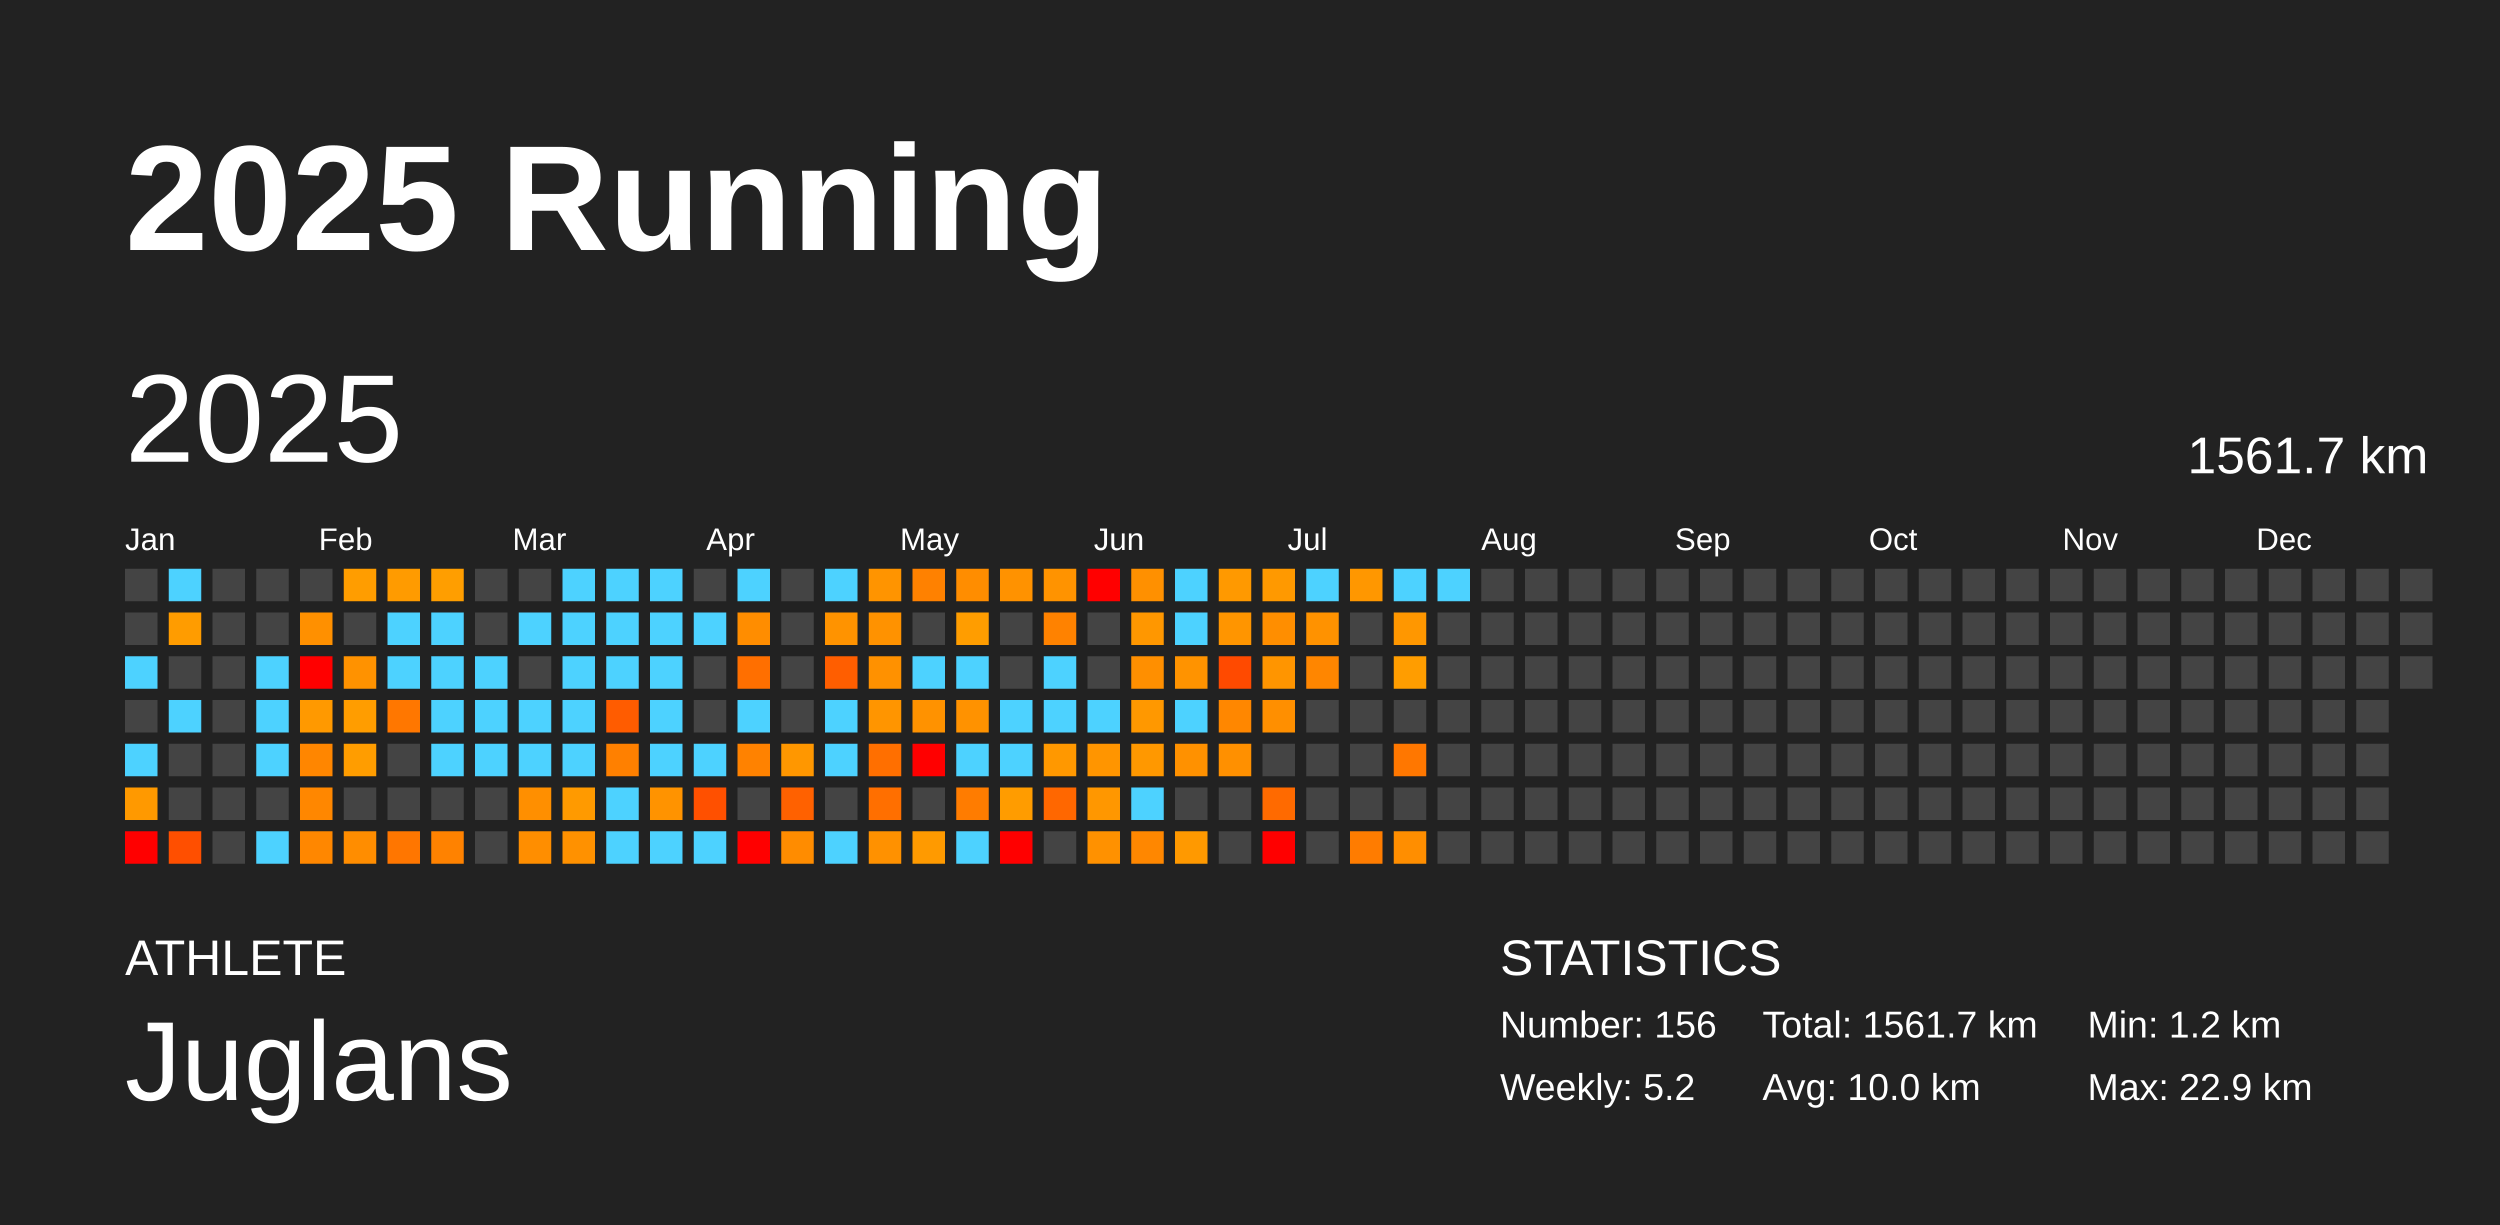
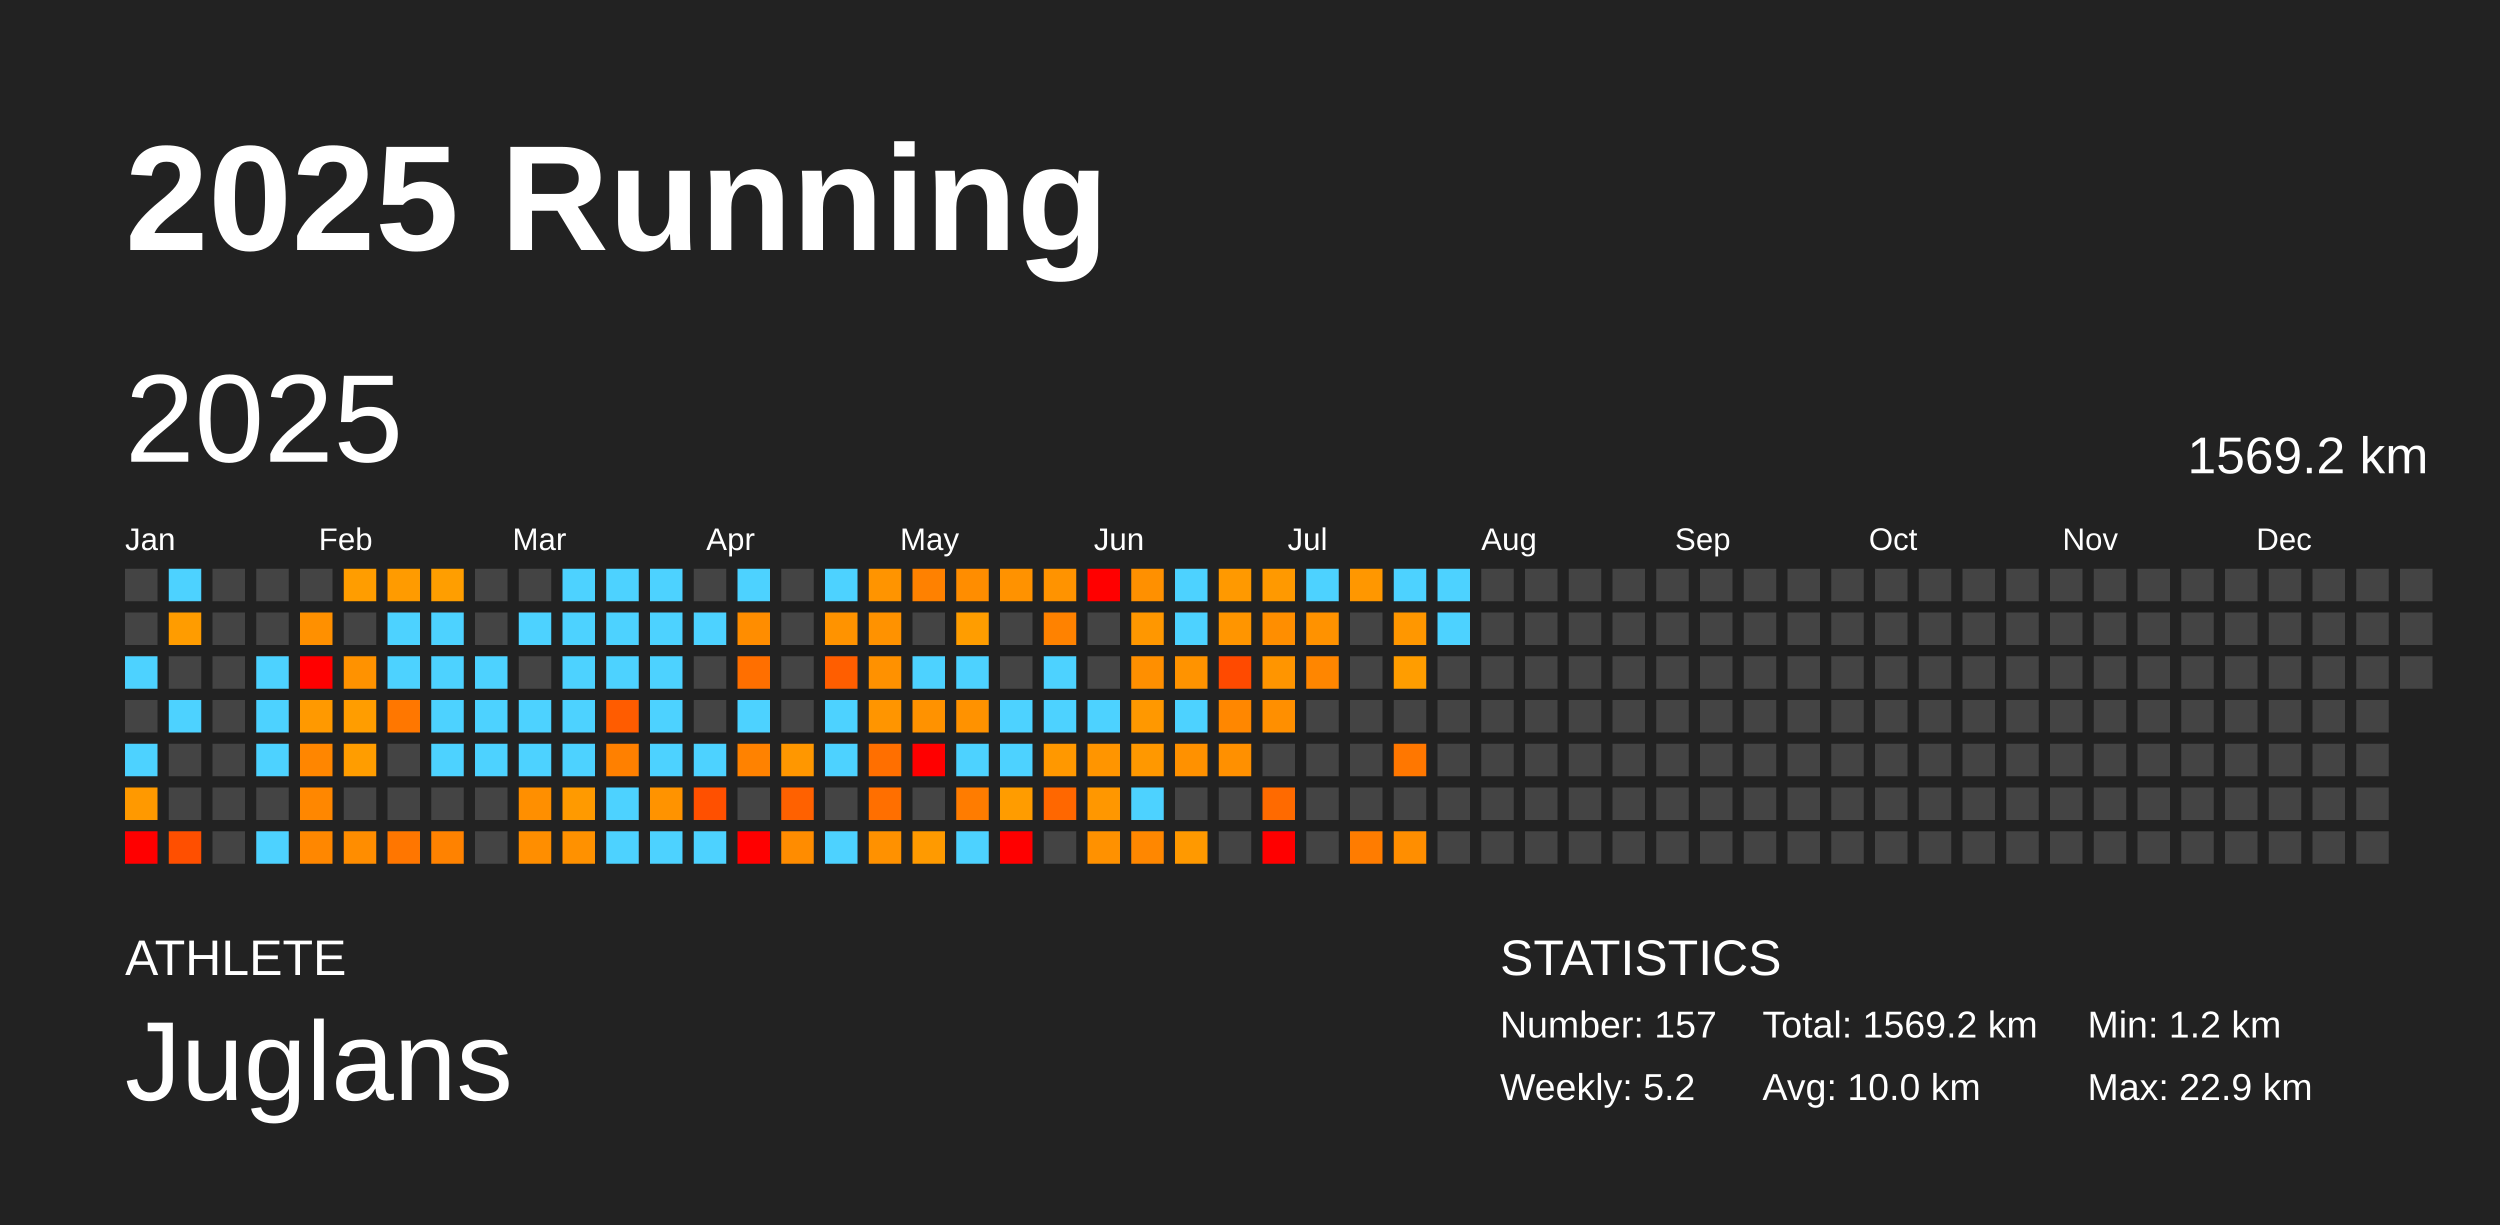
<svg xmlns="http://www.w3.org/2000/svg" baseProfile="full" height="98mm" version="1.1" viewBox="0,0,200,98" width="200mm">
  <defs />
  <rect fill="#222222" height="98" width="200" x="0" y="0" />
  <text fill="#FFFFFF" style="font-size:12px; font-family:Arial; font-weight:bold;" x="10" y="20">2025 Running</text>
  <text fill="#FFFFFF" style="font-size:4px; font-family:Arial" x="10" y="78">ATHLETE</text>
  <text fill="#FFFFFF" style="font-size:9px; font-family:Arial" x="10" y="88">Juglans</text>
  <text fill="#FFFFFF" style="font-size:4px; font-family:Arial" x="120" y="78">STATISTICS</text>
-   <text fill="#FFFFFF" style="font-size:3px; font-family:Arial" x="120" y="83">Number: 156</text>
+   <text fill="#FFFFFF" style="font-size:3px; font-family:Arial" x="120" y="83">Number: 157</text>
  <text fill="#FFFFFF" style="font-size:3px; font-family:Arial" x="120" y="88">Weekly: 5.2</text>
-   <text fill="#FFFFFF" style="font-size:3px; font-family:Arial" x="141" y="83">Total: 1561.7 km</text>
+   <text fill="#FFFFFF" style="font-size:3px; font-family:Arial" x="141" y="83">Total: 1569.2 km</text>
  <text fill="#FFFFFF" style="font-size:3px; font-family:Arial" x="141" y="88">Avg: 10.0 km</text>
  <text fill="#FFFFFF" style="font-size:3px; font-family:Arial" x="167" y="83">Min: 1.2 km</text>
  <text fill="#FFFFFF" style="font-size:3px; font-family:Arial" x="167" y="88">Max: 22.9 km</text>
  <text dominant-baseline="hanging" fill="#FFFFFF" style="font-size:10.0px; font-family:Arial;" x="10" y="30">2025</text>
-   <text dominant-baseline="hanging" fill="#FFFFFF" style="font-size:4.125px; font-family:Arial;" x="175" y="35">1561.7 km</text>
+   <text dominant-baseline="hanging" fill="#FFFFFF" style="font-size:4.125px; font-family:Arial;" x="175" y="35">1569.2 km</text>
  <text fill="#FFFFFF" style="font-size:2.5px; font-family:Arial" x="10.0" y="44">Jan</text>
  <text fill="#FFFFFF" style="font-size:2.5px; font-family:Arial" x="25.5" y="44">Feb</text>
  <text fill="#FFFFFF" style="font-size:2.5px; font-family:Arial" x="41.0" y="44">Mar</text>
  <text fill="#FFFFFF" style="font-size:2.5px; font-family:Arial" x="56.5" y="44">Apr</text>
  <text fill="#FFFFFF" style="font-size:2.5px; font-family:Arial" x="72.0" y="44">May</text>
  <text fill="#FFFFFF" style="font-size:2.5px; font-family:Arial" x="87.5" y="44">Jun</text>
  <text fill="#FFFFFF" style="font-size:2.5px; font-family:Arial" x="103.0" y="44">Jul</text>
  <text fill="#FFFFFF" style="font-size:2.5px; font-family:Arial" x="118.5" y="44">Aug</text>
  <text fill="#FFFFFF" style="font-size:2.5px; font-family:Arial" x="134.0" y="44">Sep</text>
  <text fill="#FFFFFF" style="font-size:2.5px; font-family:Arial" x="149.5" y="44">Oct</text>
  <text fill="#FFFFFF" style="font-size:2.5px; font-family:Arial" x="165.0" y="44">Nov</text>
  <text fill="#FFFFFF" style="font-size:2.5px; font-family:Arial" x="180.5" y="44">Dec</text>
  <rect fill="#444444" height="2.6" width="2.6" x="10.0" y="45.5" />
  <rect fill="#444444" height="2.6" width="2.6" x="10.0" y="49.0" />
  <rect fill="#4dd2ff" height="2.6" width="2.6" x="10.0" y="52.5" />
  <rect fill="#444444" height="2.6" width="2.6" x="10.0" y="56.0" />
  <rect fill="#4dd2ff" height="2.6" width="2.6" x="10.0" y="59.5" />
  <rect fill="#ff9900" height="2.6" width="2.6" x="10.0" y="63.0" />
  <rect fill="red" height="2.6" width="2.6" x="10.0" y="66.5" />
  <rect fill="#4dd2ff" height="2.6" width="2.6" x="13.5" y="45.5" />
  <rect fill="#ff9c00" height="2.6" width="2.6" x="13.5" y="49.0" />
  <rect fill="#444444" height="2.6" width="2.6" x="13.5" y="52.5" />
  <rect fill="#4dd2ff" height="2.6" width="2.6" x="13.5" y="56.0" />
  <rect fill="#444444" height="2.6" width="2.6" x="13.5" y="59.5" />
  <rect fill="#444444" height="2.6" width="2.6" x="13.5" y="63.0" />
  <rect fill="#ff4f00" height="2.6" width="2.6" x="13.5" y="66.5" />
  <rect fill="#444444" height="2.6" width="2.6" x="17.0" y="45.5" />
  <rect fill="#444444" height="2.6" width="2.6" x="17.0" y="49.0" />
  <rect fill="#444444" height="2.6" width="2.6" x="17.0" y="52.5" />
  <rect fill="#444444" height="2.6" width="2.6" x="17.0" y="56.0" />
  <rect fill="#444444" height="2.6" width="2.6" x="17.0" y="59.5" />
  <rect fill="#444444" height="2.6" width="2.6" x="17.0" y="63.0" />
  <rect fill="#444444" height="2.6" width="2.6" x="17.0" y="66.5" />
  <rect fill="#444444" height="2.6" width="2.6" x="20.5" y="45.5" />
  <rect fill="#444444" height="2.6" width="2.6" x="20.5" y="49.0" />
  <rect fill="#4dd2ff" height="2.6" width="2.6" x="20.5" y="52.5" />
  <rect fill="#4dd2ff" height="2.6" width="2.6" x="20.5" y="56.0" />
  <rect fill="#4dd2ff" height="2.6" width="2.6" x="20.5" y="59.5" />
  <rect fill="#444444" height="2.6" width="2.6" x="20.5" y="63.0" />
  <rect fill="#4dd2ff" height="2.6" width="2.6" x="20.5" y="66.5" />
  <rect fill="#444444" height="2.6" width="2.6" x="24.0" y="45.5" />
  <rect fill="#ff9000" height="2.6" width="2.6" x="24.0" y="49.0" />
  <rect fill="red" height="2.6" width="2.6" x="24.0" y="52.5" />
  <rect fill="#ff9900" height="2.6" width="2.6" x="24.0" y="56.0" />
  <rect fill="#ff8600" height="2.6" width="2.6" x="24.0" y="59.5" />
  <rect fill="#ff8700" height="2.6" width="2.6" x="24.0" y="63.0" />
  <rect fill="#ff8700" height="2.6" width="2.6" x="24.0" y="66.5" />
  <rect fill="#ff9d00" height="2.6" width="2.6" x="27.5" y="45.5" />
  <rect fill="#444444" height="2.6" width="2.6" x="27.5" y="49.0" />
  <rect fill="#ff9200" height="2.6" width="2.6" x="27.5" y="52.5" />
  <rect fill="#ff9d00" height="2.6" width="2.6" x="27.5" y="56.0" />
  <rect fill="#ff9d00" height="2.6" width="2.6" x="27.5" y="59.5" />
  <rect fill="#444444" height="2.6" width="2.6" x="27.5" y="63.0" />
  <rect fill="#ff8d00" height="2.6" width="2.6" x="27.5" y="66.5" />
  <rect fill="#ff9b00" height="2.6" width="2.6" x="31.0" y="45.5" />
  <rect fill="#4dd2ff" height="2.6" width="2.6" x="31.0" y="49.0" />
  <rect fill="#4dd2ff" height="2.6" width="2.6" x="31.0" y="52.5" />
  <rect fill="#ff7700" height="2.6" width="2.6" x="31.0" y="56.0" />
  <rect fill="#444444" height="2.6" width="2.6" x="31.0" y="59.5" />
  <rect fill="#444444" height="2.6" width="2.6" x="31.0" y="63.0" />
  <rect fill="#ff7600" height="2.6" width="2.6" x="31.0" y="66.5" />
  <rect fill="#ff9e00" height="2.6" width="2.6" x="34.5" y="45.5" />
  <rect fill="#4dd2ff" height="2.6" width="2.6" x="34.5" y="49.0" />
  <rect fill="#4dd2ff" height="2.6" width="2.6" x="34.5" y="52.5" />
  <rect fill="#4dd2ff" height="2.6" width="2.6" x="34.5" y="56.0" />
  <rect fill="#4dd2ff" height="2.6" width="2.6" x="34.5" y="59.5" />
  <rect fill="#444444" height="2.6" width="2.6" x="34.5" y="63.0" />
  <rect fill="#ff8200" height="2.6" width="2.6" x="34.5" y="66.5" />
  <rect fill="#444444" height="2.6" width="2.6" x="38.0" y="45.5" />
  <rect fill="#444444" height="2.6" width="2.6" x="38.0" y="49.0" />
  <rect fill="#4dd2ff" height="2.6" width="2.6" x="38.0" y="52.5" />
  <rect fill="#4dd2ff" height="2.6" width="2.6" x="38.0" y="56.0" />
  <rect fill="#4dd2ff" height="2.6" width="2.6" x="38.0" y="59.5" />
  <rect fill="#444444" height="2.6" width="2.6" x="38.0" y="63.0" />
  <rect fill="#444444" height="2.6" width="2.6" x="38.0" y="66.5" />
  <rect fill="#444444" height="2.6" width="2.6" x="41.5" y="45.5" />
  <rect fill="#4dd2ff" height="2.6" width="2.6" x="41.5" y="49.0" />
  <rect fill="#444444" height="2.6" width="2.6" x="41.5" y="52.5" />
  <rect fill="#4dd2ff" height="2.6" width="2.6" x="41.5" y="56.0" />
  <rect fill="#4dd2ff" height="2.6" width="2.6" x="41.5" y="59.5" />
  <rect fill="#ff8f00" height="2.6" width="2.6" x="41.5" y="63.0" />
  <rect fill="#ff8e00" height="2.6" width="2.6" x="41.5" y="66.5" />
  <rect fill="#4dd2ff" height="2.6" width="2.6" x="45.0" y="45.5" />
  <rect fill="#4dd2ff" height="2.6" width="2.6" x="45.0" y="49.0" />
  <rect fill="#4dd2ff" height="2.6" width="2.6" x="45.0" y="52.5" />
  <rect fill="#4dd2ff" height="2.6" width="2.6" x="45.0" y="56.0" />
  <rect fill="#4dd2ff" height="2.6" width="2.6" x="45.0" y="59.5" />
  <rect fill="#ff9a00" height="2.6" width="2.6" x="45.0" y="63.0" />
  <rect fill="#ff9100" height="2.6" width="2.6" x="45.0" y="66.5" />
  <rect fill="#4dd2ff" height="2.6" width="2.6" x="48.5" y="45.5" />
  <rect fill="#4dd2ff" height="2.6" width="2.6" x="48.5" y="49.0" />
  <rect fill="#4dd2ff" height="2.6" width="2.6" x="48.5" y="52.5" />
  <rect fill="#ff5c00" height="2.6" width="2.6" x="48.5" y="56.0" />
  <rect fill="#ff8000" height="2.6" width="2.6" x="48.5" y="59.5" />
  <rect fill="#4dd2ff" height="2.6" width="2.6" x="48.5" y="63.0" />
  <rect fill="#4dd2ff" height="2.6" width="2.6" x="48.5" y="66.5" />
  <rect fill="#4dd2ff" height="2.6" width="2.6" x="52.0" y="45.5" />
  <rect fill="#4dd2ff" height="2.6" width="2.6" x="52.0" y="49.0" />
  <rect fill="#4dd2ff" height="2.6" width="2.6" x="52.0" y="52.5" />
  <rect fill="#4dd2ff" height="2.6" width="2.6" x="52.0" y="56.0" />
  <rect fill="#4dd2ff" height="2.6" width="2.6" x="52.0" y="59.5" />
  <rect fill="#ff9300" height="2.6" width="2.6" x="52.0" y="63.0" />
  <rect fill="#4dd2ff" height="2.6" width="2.6" x="52.0" y="66.5" />
  <rect fill="#444444" height="2.6" width="2.6" x="55.5" y="45.5" />
  <rect fill="#4dd2ff" height="2.6" width="2.6" x="55.5" y="49.0" />
  <rect fill="#444444" height="2.6" width="2.6" x="55.5" y="52.5" />
  <rect fill="#444444" height="2.6" width="2.6" x="55.5" y="56.0" />
  <rect fill="#4dd2ff" height="2.6" width="2.6" x="55.5" y="59.5" />
  <rect fill="#ff5000" height="2.6" width="2.6" x="55.5" y="63.0" />
  <rect fill="#4dd2ff" height="2.6" width="2.6" x="55.5" y="66.5" />
  <rect fill="#4dd2ff" height="2.6" width="2.6" x="59.0" y="45.5" />
  <rect fill="#ff8d00" height="2.6" width="2.6" x="59.0" y="49.0" />
  <rect fill="#ff6f00" height="2.6" width="2.6" x="59.0" y="52.5" />
  <rect fill="#4dd2ff" height="2.6" width="2.6" x="59.0" y="56.0" />
  <rect fill="#ff8200" height="2.6" width="2.6" x="59.0" y="59.5" />
  <rect fill="#444444" height="2.6" width="2.6" x="59.0" y="63.0" />
  <rect fill="red" height="2.6" width="2.6" x="59.0" y="66.5" />
  <rect fill="#444444" height="2.6" width="2.6" x="62.5" y="45.5" />
  <rect fill="#444444" height="2.6" width="2.6" x="62.5" y="49.0" />
  <rect fill="#444444" height="2.6" width="2.6" x="62.5" y="52.5" />
  <rect fill="#444444" height="2.6" width="2.6" x="62.5" y="56.0" />
  <rect fill="#ff9700" height="2.6" width="2.6" x="62.5" y="59.5" />
  <rect fill="#ff6100" height="2.6" width="2.6" x="62.5" y="63.0" />
  <rect fill="#ff8c00" height="2.6" width="2.6" x="62.5" y="66.5" />
  <rect fill="#4dd2ff" height="2.6" width="2.6" x="66.0" y="45.5" />
  <rect fill="#ff9300" height="2.6" width="2.6" x="66.0" y="49.0" />
  <rect fill="#ff5e00" height="2.6" width="2.6" x="66.0" y="52.5" />
  <rect fill="#4dd2ff" height="2.6" width="2.6" x="66.0" y="56.0" />
  <rect fill="#4dd2ff" height="2.6" width="2.6" x="66.0" y="59.5" />
  <rect fill="#444444" height="2.6" width="2.6" x="66.0" y="63.0" />
  <rect fill="#4dd2ff" height="2.6" width="2.6" x="66.0" y="66.5" />
  <rect fill="#ff9400" height="2.6" width="2.6" x="69.5" y="45.5" />
  <rect fill="#ff9200" height="2.6" width="2.6" x="69.5" y="49.0" />
  <rect fill="#ff9100" height="2.6" width="2.6" x="69.5" y="52.5" />
  <rect fill="#ff9500" height="2.6" width="2.6" x="69.5" y="56.0" />
  <rect fill="#ff6f00" height="2.6" width="2.6" x="69.5" y="59.5" />
  <rect fill="#ff6f00" height="2.6" width="2.6" x="69.5" y="63.0" />
  <rect fill="#ff9100" height="2.6" width="2.6" x="69.5" y="66.5" />
  <rect fill="#ff8100" height="2.6" width="2.6" x="73.0" y="45.5" />
  <rect fill="#444444" height="2.6" width="2.6" x="73.0" y="49.0" />
  <rect fill="#4dd2ff" height="2.6" width="2.6" x="73.0" y="52.5" />
  <rect fill="#ff9200" height="2.6" width="2.6" x="73.0" y="56.0" />
  <rect fill="red" height="2.6" width="2.6" x="73.0" y="59.5" />
  <rect fill="#444444" height="2.6" width="2.6" x="73.0" y="63.0" />
  <rect fill="#ff9a00" height="2.6" width="2.6" x="73.0" y="66.5" />
  <rect fill="#ff8d00" height="2.6" width="2.6" x="76.5" y="45.5" />
  <rect fill="#ff9d00" height="2.6" width="2.6" x="76.5" y="49.0" />
  <rect fill="#4dd2ff" height="2.6" width="2.6" x="76.5" y="52.5" />
  <rect fill="#ff9200" height="2.6" width="2.6" x="76.5" y="56.0" />
  <rect fill="#4dd2ff" height="2.6" width="2.6" x="76.5" y="59.5" />
  <rect fill="#ff7c00" height="2.6" width="2.6" x="76.5" y="63.0" />
  <rect fill="#4dd2ff" height="2.6" width="2.6" x="76.5" y="66.5" />
  <rect fill="#ff9200" height="2.6" width="2.6" x="80.0" y="45.5" />
  <rect fill="#444444" height="2.6" width="2.6" x="80.0" y="49.0" />
  <rect fill="#444444" height="2.6" width="2.6" x="80.0" y="52.5" />
  <rect fill="#4dd2ff" height="2.6" width="2.6" x="80.0" y="56.0" />
  <rect fill="#4dd2ff" height="2.6" width="2.6" x="80.0" y="59.5" />
  <rect fill="#ff9c00" height="2.6" width="2.6" x="80.0" y="63.0" />
  <rect fill="red" height="2.6" width="2.6" x="80.0" y="66.5" />
  <rect fill="#ff9300" height="2.6" width="2.6" x="83.5" y="45.5" />
  <rect fill="#ff8200" height="2.6" width="2.6" x="83.5" y="49.0" />
  <rect fill="#4dd2ff" height="2.6" width="2.6" x="83.5" y="52.5" />
  <rect fill="#4dd2ff" height="2.6" width="2.6" x="83.5" y="56.0" />
  <rect fill="#ff9800" height="2.6" width="2.6" x="83.5" y="59.5" />
  <rect fill="#ff6700" height="2.6" width="2.6" x="83.5" y="63.0" />
  <rect fill="#444444" height="2.6" width="2.6" x="83.5" y="66.5" />
  <rect fill="red" height="2.6" width="2.6" x="87.0" y="45.5" />
  <rect fill="#444444" height="2.6" width="2.6" x="87.0" y="49.0" />
  <rect fill="#444444" height="2.6" width="2.6" x="87.0" y="52.5" />
  <rect fill="#4dd2ff" height="2.6" width="2.6" x="87.0" y="56.0" />
  <rect fill="#ff9500" height="2.6" width="2.6" x="87.0" y="59.5" />
  <rect fill="#ff9700" height="2.6" width="2.6" x="87.0" y="63.0" />
  <rect fill="#ff9100" height="2.6" width="2.6" x="87.0" y="66.5" />
  <rect fill="#ff9000" height="2.6" width="2.6" x="90.5" y="45.5" />
  <rect fill="#ff9700" height="2.6" width="2.6" x="90.5" y="49.0" />
  <rect fill="#ff8f00" height="2.6" width="2.6" x="90.5" y="52.5" />
  <rect fill="#ff9800" height="2.6" width="2.6" x="90.5" y="56.0" />
  <rect fill="#ff9800" height="2.6" width="2.6" x="90.5" y="59.5" />
  <rect fill="#4dd2ff" height="2.6" width="2.6" x="90.5" y="63.0" />
  <rect fill="#ff8700" height="2.6" width="2.6" x="90.5" y="66.5" />
  <rect fill="#4dd2ff" height="2.6" width="2.6" x="94.0" y="45.5" />
  <rect fill="#4dd2ff" height="2.6" width="2.6" x="94.0" y="49.0" />
  <rect fill="#ff9300" height="2.6" width="2.6" x="94.0" y="52.5" />
  <rect fill="#4dd2ff" height="2.6" width="2.6" x="94.0" y="56.0" />
  <rect fill="#ff9100" height="2.6" width="2.6" x="94.0" y="59.5" />
  <rect fill="#444444" height="2.6" width="2.6" x="94.0" y="63.0" />
  <rect fill="#ff9900" height="2.6" width="2.6" x="94.0" y="66.5" />
  <rect fill="#ff9900" height="2.6" width="2.6" x="97.5" y="45.5" />
  <rect fill="#ff9500" height="2.6" width="2.6" x="97.5" y="49.0" />
  <rect fill="#ff4a00" height="2.6" width="2.6" x="97.5" y="52.5" />
  <rect fill="#ff8700" height="2.6" width="2.6" x="97.5" y="56.0" />
  <rect fill="#ff9000" height="2.6" width="2.6" x="97.5" y="59.5" />
  <rect fill="#444444" height="2.6" width="2.6" x="97.5" y="63.0" />
  <rect fill="#444444" height="2.6" width="2.6" x="97.5" y="66.5" />
  <rect fill="#ff9900" height="2.6" width="2.6" x="101.0" y="45.5" />
  <rect fill="#ff8e00" height="2.6" width="2.6" x="101.0" y="49.0" />
  <rect fill="#ff9500" height="2.6" width="2.6" x="101.0" y="52.5" />
  <rect fill="#ff8f00" height="2.6" width="2.6" x="101.0" y="56.0" />
  <rect fill="#444444" height="2.6" width="2.6" x="101.0" y="59.5" />
  <rect fill="#ff6a00" height="2.6" width="2.6" x="101.0" y="63.0" />
  <rect fill="red" height="2.6" width="2.6" x="101.0" y="66.5" />
  <rect fill="#4dd2ff" height="2.6" width="2.6" x="104.5" y="45.5" />
  <rect fill="#ff9200" height="2.6" width="2.6" x="104.5" y="49.0" />
  <rect fill="#ff8600" height="2.6" width="2.6" x="104.5" y="52.5" />
  <rect fill="#444444" height="2.6" width="2.6" x="104.5" y="56.0" />
  <rect fill="#444444" height="2.6" width="2.6" x="104.5" y="59.5" />
  <rect fill="#444444" height="2.6" width="2.6" x="104.5" y="63.0" />
  <rect fill="#444444" height="2.6" width="2.6" x="104.5" y="66.5" />
  <rect fill="#ff9700" height="2.6" width="2.6" x="108.0" y="45.5" />
  <rect fill="#444444" height="2.6" width="2.6" x="108.0" y="49.0" />
  <rect fill="#444444" height="2.6" width="2.6" x="108.0" y="52.5" />
  <rect fill="#444444" height="2.6" width="2.6" x="108.0" y="56.0" />
  <rect fill="#444444" height="2.6" width="2.6" x="108.0" y="59.5" />
  <rect fill="#444444" height="2.6" width="2.6" x="108.0" y="63.0" />
  <rect fill="#ff7c00" height="2.6" width="2.6" x="108.0" y="66.5" />
  <rect fill="#4dd2ff" height="2.6" width="2.6" x="111.5" y="45.5" />
  <rect fill="#ff9700" height="2.6" width="2.6" x="111.5" y="49.0" />
  <rect fill="#ff9d00" height="2.6" width="2.6" x="111.5" y="52.5" />
  <rect fill="#444444" height="2.6" width="2.6" x="111.5" y="56.0" />
  <rect fill="#ff7700" height="2.6" width="2.6" x="111.5" y="59.5" />
  <rect fill="#444444" height="2.6" width="2.6" x="111.5" y="63.0" />
  <rect fill="#ff8e00" height="2.6" width="2.6" x="111.5" y="66.5" />
  <rect fill="#4dd2ff" height="2.6" width="2.6" x="115.0" y="45.5" />
-   <rect fill="#444444" height="2.6" width="2.6" x="115.0" y="49.0" />
+   <rect fill="#4dd2ff" height="2.6" width="2.6" x="115.0" y="49.0" />
  <rect fill="#444444" height="2.6" width="2.6" x="115.0" y="52.5" />
  <rect fill="#444444" height="2.6" width="2.6" x="115.0" y="56.0" />
  <rect fill="#444444" height="2.6" width="2.6" x="115.0" y="59.5" />
  <rect fill="#444444" height="2.6" width="2.6" x="115.0" y="63.0" />
  <rect fill="#444444" height="2.6" width="2.6" x="115.0" y="66.5" />
  <rect fill="#444444" height="2.6" width="2.6" x="118.5" y="45.5" />
  <rect fill="#444444" height="2.6" width="2.6" x="118.5" y="49.0" />
  <rect fill="#444444" height="2.6" width="2.6" x="118.5" y="52.5" />
  <rect fill="#444444" height="2.6" width="2.6" x="118.5" y="56.0" />
  <rect fill="#444444" height="2.6" width="2.6" x="118.5" y="59.5" />
  <rect fill="#444444" height="2.6" width="2.6" x="118.5" y="63.0" />
  <rect fill="#444444" height="2.6" width="2.6" x="118.5" y="66.5" />
  <rect fill="#444444" height="2.6" width="2.6" x="122.0" y="45.5" />
  <rect fill="#444444" height="2.6" width="2.6" x="122.0" y="49.0" />
  <rect fill="#444444" height="2.6" width="2.6" x="122.0" y="52.5" />
  <rect fill="#444444" height="2.6" width="2.6" x="122.0" y="56.0" />
  <rect fill="#444444" height="2.6" width="2.6" x="122.0" y="59.5" />
  <rect fill="#444444" height="2.6" width="2.6" x="122.0" y="63.0" />
  <rect fill="#444444" height="2.6" width="2.6" x="122.0" y="66.5" />
  <rect fill="#444444" height="2.6" width="2.6" x="125.5" y="45.5" />
  <rect fill="#444444" height="2.6" width="2.6" x="125.5" y="49.0" />
  <rect fill="#444444" height="2.6" width="2.6" x="125.5" y="52.5" />
  <rect fill="#444444" height="2.6" width="2.6" x="125.5" y="56.0" />
  <rect fill="#444444" height="2.6" width="2.6" x="125.5" y="59.5" />
  <rect fill="#444444" height="2.6" width="2.6" x="125.5" y="63.0" />
  <rect fill="#444444" height="2.6" width="2.6" x="125.5" y="66.5" />
  <rect fill="#444444" height="2.6" width="2.6" x="129.0" y="45.5" />
  <rect fill="#444444" height="2.6" width="2.6" x="129.0" y="49.0" />
  <rect fill="#444444" height="2.6" width="2.6" x="129.0" y="52.5" />
  <rect fill="#444444" height="2.6" width="2.6" x="129.0" y="56.0" />
  <rect fill="#444444" height="2.6" width="2.6" x="129.0" y="59.5" />
  <rect fill="#444444" height="2.6" width="2.6" x="129.0" y="63.0" />
  <rect fill="#444444" height="2.6" width="2.6" x="129.0" y="66.5" />
  <rect fill="#444444" height="2.6" width="2.6" x="132.5" y="45.5" />
  <rect fill="#444444" height="2.6" width="2.6" x="132.5" y="49.0" />
  <rect fill="#444444" height="2.6" width="2.6" x="132.5" y="52.5" />
  <rect fill="#444444" height="2.6" width="2.6" x="132.5" y="56.0" />
  <rect fill="#444444" height="2.6" width="2.6" x="132.5" y="59.5" />
  <rect fill="#444444" height="2.6" width="2.6" x="132.5" y="63.0" />
  <rect fill="#444444" height="2.6" width="2.6" x="132.5" y="66.5" />
  <rect fill="#444444" height="2.6" width="2.6" x="136.0" y="45.5" />
  <rect fill="#444444" height="2.6" width="2.6" x="136.0" y="49.0" />
  <rect fill="#444444" height="2.6" width="2.6" x="136.0" y="52.5" />
  <rect fill="#444444" height="2.6" width="2.6" x="136.0" y="56.0" />
  <rect fill="#444444" height="2.6" width="2.6" x="136.0" y="59.5" />
  <rect fill="#444444" height="2.6" width="2.6" x="136.0" y="63.0" />
  <rect fill="#444444" height="2.6" width="2.6" x="136.0" y="66.5" />
  <rect fill="#444444" height="2.6" width="2.6" x="139.5" y="45.5" />
  <rect fill="#444444" height="2.6" width="2.6" x="139.5" y="49.0" />
  <rect fill="#444444" height="2.6" width="2.6" x="139.5" y="52.5" />
  <rect fill="#444444" height="2.6" width="2.6" x="139.5" y="56.0" />
  <rect fill="#444444" height="2.6" width="2.6" x="139.5" y="59.5" />
  <rect fill="#444444" height="2.6" width="2.6" x="139.5" y="63.0" />
  <rect fill="#444444" height="2.6" width="2.6" x="139.5" y="66.5" />
  <rect fill="#444444" height="2.6" width="2.6" x="143.0" y="45.5" />
  <rect fill="#444444" height="2.6" width="2.6" x="143.0" y="49.0" />
  <rect fill="#444444" height="2.6" width="2.6" x="143.0" y="52.5" />
  <rect fill="#444444" height="2.6" width="2.6" x="143.0" y="56.0" />
  <rect fill="#444444" height="2.6" width="2.6" x="143.0" y="59.5" />
  <rect fill="#444444" height="2.6" width="2.6" x="143.0" y="63.0" />
  <rect fill="#444444" height="2.6" width="2.6" x="143.0" y="66.5" />
  <rect fill="#444444" height="2.6" width="2.6" x="146.5" y="45.5" />
  <rect fill="#444444" height="2.6" width="2.6" x="146.5" y="49.0" />
  <rect fill="#444444" height="2.6" width="2.6" x="146.5" y="52.5" />
  <rect fill="#444444" height="2.6" width="2.6" x="146.5" y="56.0" />
  <rect fill="#444444" height="2.6" width="2.6" x="146.5" y="59.5" />
  <rect fill="#444444" height="2.6" width="2.6" x="146.5" y="63.0" />
  <rect fill="#444444" height="2.6" width="2.6" x="146.5" y="66.5" />
  <rect fill="#444444" height="2.6" width="2.6" x="150.0" y="45.5" />
  <rect fill="#444444" height="2.6" width="2.6" x="150.0" y="49.0" />
  <rect fill="#444444" height="2.6" width="2.6" x="150.0" y="52.5" />
  <rect fill="#444444" height="2.6" width="2.6" x="150.0" y="56.0" />
  <rect fill="#444444" height="2.6" width="2.6" x="150.0" y="59.5" />
  <rect fill="#444444" height="2.6" width="2.6" x="150.0" y="63.0" />
  <rect fill="#444444" height="2.6" width="2.6" x="150.0" y="66.5" />
  <rect fill="#444444" height="2.6" width="2.6" x="153.5" y="45.5" />
  <rect fill="#444444" height="2.6" width="2.6" x="153.5" y="49.0" />
  <rect fill="#444444" height="2.6" width="2.6" x="153.5" y="52.5" />
  <rect fill="#444444" height="2.6" width="2.6" x="153.5" y="56.0" />
  <rect fill="#444444" height="2.6" width="2.6" x="153.5" y="59.5" />
  <rect fill="#444444" height="2.6" width="2.6" x="153.5" y="63.0" />
  <rect fill="#444444" height="2.6" width="2.6" x="153.5" y="66.5" />
  <rect fill="#444444" height="2.6" width="2.6" x="157.0" y="45.5" />
  <rect fill="#444444" height="2.6" width="2.6" x="157.0" y="49.0" />
  <rect fill="#444444" height="2.6" width="2.6" x="157.0" y="52.5" />
  <rect fill="#444444" height="2.6" width="2.6" x="157.0" y="56.0" />
  <rect fill="#444444" height="2.6" width="2.6" x="157.0" y="59.5" />
  <rect fill="#444444" height="2.6" width="2.6" x="157.0" y="63.0" />
  <rect fill="#444444" height="2.6" width="2.6" x="157.0" y="66.5" />
  <rect fill="#444444" height="2.6" width="2.6" x="160.5" y="45.5" />
  <rect fill="#444444" height="2.6" width="2.6" x="160.5" y="49.0" />
  <rect fill="#444444" height="2.6" width="2.6" x="160.5" y="52.5" />
  <rect fill="#444444" height="2.6" width="2.6" x="160.5" y="56.0" />
  <rect fill="#444444" height="2.6" width="2.6" x="160.5" y="59.5" />
  <rect fill="#444444" height="2.6" width="2.6" x="160.5" y="63.0" />
  <rect fill="#444444" height="2.6" width="2.6" x="160.5" y="66.5" />
  <rect fill="#444444" height="2.6" width="2.6" x="164.0" y="45.5" />
  <rect fill="#444444" height="2.6" width="2.6" x="164.0" y="49.0" />
  <rect fill="#444444" height="2.6" width="2.6" x="164.0" y="52.5" />
  <rect fill="#444444" height="2.6" width="2.6" x="164.0" y="56.0" />
  <rect fill="#444444" height="2.6" width="2.6" x="164.0" y="59.5" />
  <rect fill="#444444" height="2.6" width="2.6" x="164.0" y="63.0" />
  <rect fill="#444444" height="2.6" width="2.6" x="164.0" y="66.5" />
  <rect fill="#444444" height="2.6" width="2.6" x="167.5" y="45.5" />
  <rect fill="#444444" height="2.6" width="2.6" x="167.5" y="49.0" />
  <rect fill="#444444" height="2.6" width="2.6" x="167.5" y="52.5" />
  <rect fill="#444444" height="2.6" width="2.6" x="167.5" y="56.0" />
  <rect fill="#444444" height="2.6" width="2.6" x="167.5" y="59.5" />
  <rect fill="#444444" height="2.6" width="2.6" x="167.5" y="63.0" />
  <rect fill="#444444" height="2.6" width="2.6" x="167.5" y="66.5" />
  <rect fill="#444444" height="2.6" width="2.6" x="171.0" y="45.5" />
  <rect fill="#444444" height="2.6" width="2.6" x="171.0" y="49.0" />
  <rect fill="#444444" height="2.6" width="2.6" x="171.0" y="52.5" />
  <rect fill="#444444" height="2.6" width="2.6" x="171.0" y="56.0" />
  <rect fill="#444444" height="2.6" width="2.6" x="171.0" y="59.5" />
  <rect fill="#444444" height="2.6" width="2.6" x="171.0" y="63.0" />
  <rect fill="#444444" height="2.6" width="2.6" x="171.0" y="66.5" />
  <rect fill="#444444" height="2.6" width="2.6" x="174.5" y="45.5" />
  <rect fill="#444444" height="2.6" width="2.6" x="174.5" y="49.0" />
  <rect fill="#444444" height="2.6" width="2.6" x="174.5" y="52.5" />
  <rect fill="#444444" height="2.6" width="2.6" x="174.5" y="56.0" />
  <rect fill="#444444" height="2.6" width="2.6" x="174.5" y="59.5" />
  <rect fill="#444444" height="2.6" width="2.6" x="174.5" y="63.0" />
  <rect fill="#444444" height="2.6" width="2.6" x="174.5" y="66.5" />
  <rect fill="#444444" height="2.6" width="2.6" x="178.0" y="45.5" />
  <rect fill="#444444" height="2.6" width="2.6" x="178.0" y="49.0" />
  <rect fill="#444444" height="2.6" width="2.6" x="178.0" y="52.5" />
  <rect fill="#444444" height="2.6" width="2.6" x="178.0" y="56.0" />
  <rect fill="#444444" height="2.6" width="2.6" x="178.0" y="59.5" />
  <rect fill="#444444" height="2.6" width="2.6" x="178.0" y="63.0" />
  <rect fill="#444444" height="2.6" width="2.6" x="178.0" y="66.5" />
  <rect fill="#444444" height="2.6" width="2.6" x="181.5" y="45.5" />
  <rect fill="#444444" height="2.6" width="2.6" x="181.5" y="49.0" />
  <rect fill="#444444" height="2.6" width="2.6" x="181.5" y="52.5" />
  <rect fill="#444444" height="2.6" width="2.6" x="181.5" y="56.0" />
  <rect fill="#444444" height="2.6" width="2.6" x="181.5" y="59.5" />
  <rect fill="#444444" height="2.6" width="2.6" x="181.5" y="63.0" />
  <rect fill="#444444" height="2.6" width="2.6" x="181.5" y="66.5" />
  <rect fill="#444444" height="2.6" width="2.6" x="185.0" y="45.5" />
  <rect fill="#444444" height="2.6" width="2.6" x="185.0" y="49.0" />
  <rect fill="#444444" height="2.6" width="2.6" x="185.0" y="52.5" />
  <rect fill="#444444" height="2.6" width="2.6" x="185.0" y="56.0" />
  <rect fill="#444444" height="2.6" width="2.6" x="185.0" y="59.5" />
  <rect fill="#444444" height="2.6" width="2.6" x="185.0" y="63.0" />
  <rect fill="#444444" height="2.6" width="2.6" x="185.0" y="66.5" />
  <rect fill="#444444" height="2.6" width="2.6" x="188.5" y="45.5" />
  <rect fill="#444444" height="2.6" width="2.6" x="188.5" y="49.0" />
  <rect fill="#444444" height="2.6" width="2.6" x="188.5" y="52.5" />
  <rect fill="#444444" height="2.6" width="2.6" x="188.5" y="56.0" />
  <rect fill="#444444" height="2.6" width="2.6" x="188.5" y="59.5" />
  <rect fill="#444444" height="2.6" width="2.6" x="188.5" y="63.0" />
  <rect fill="#444444" height="2.6" width="2.6" x="188.5" y="66.5" />
  <rect fill="#444444" height="2.6" width="2.6" x="192.0" y="45.5" />
  <rect fill="#444444" height="2.6" width="2.6" x="192.0" y="49.0" />
  <rect fill="#444444" height="2.6" width="2.6" x="192.0" y="52.5" />
</svg>
